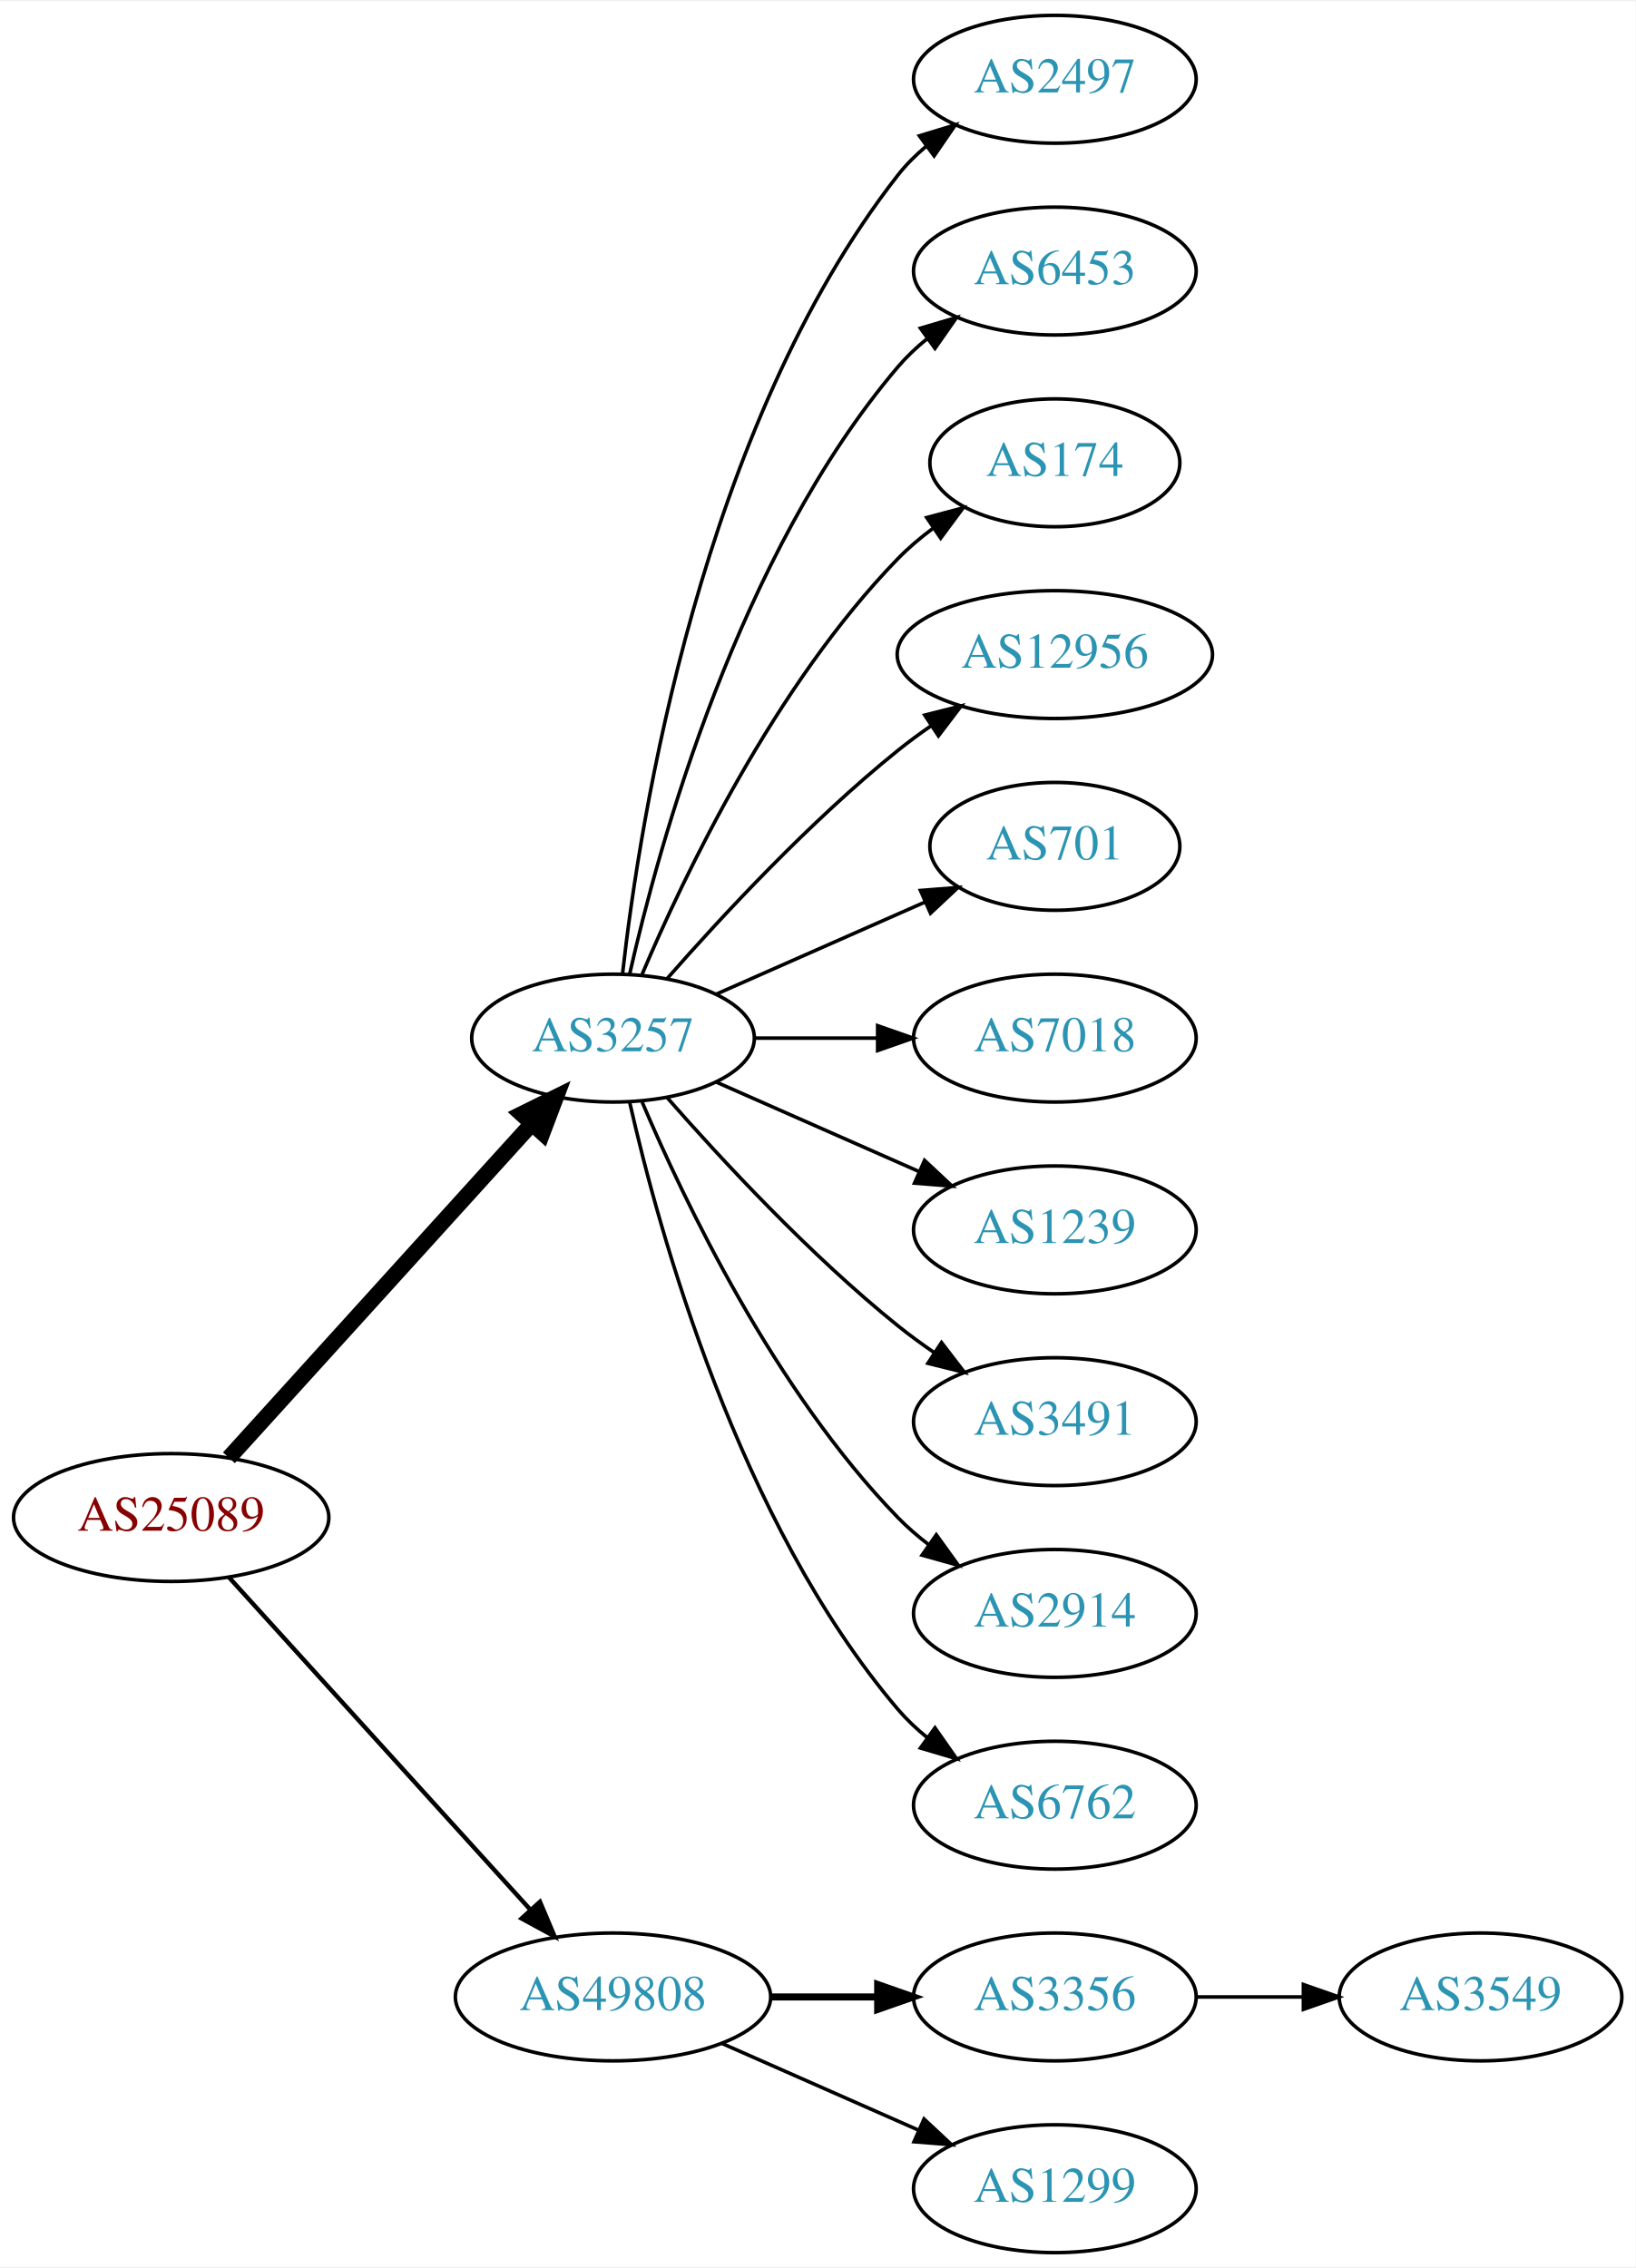
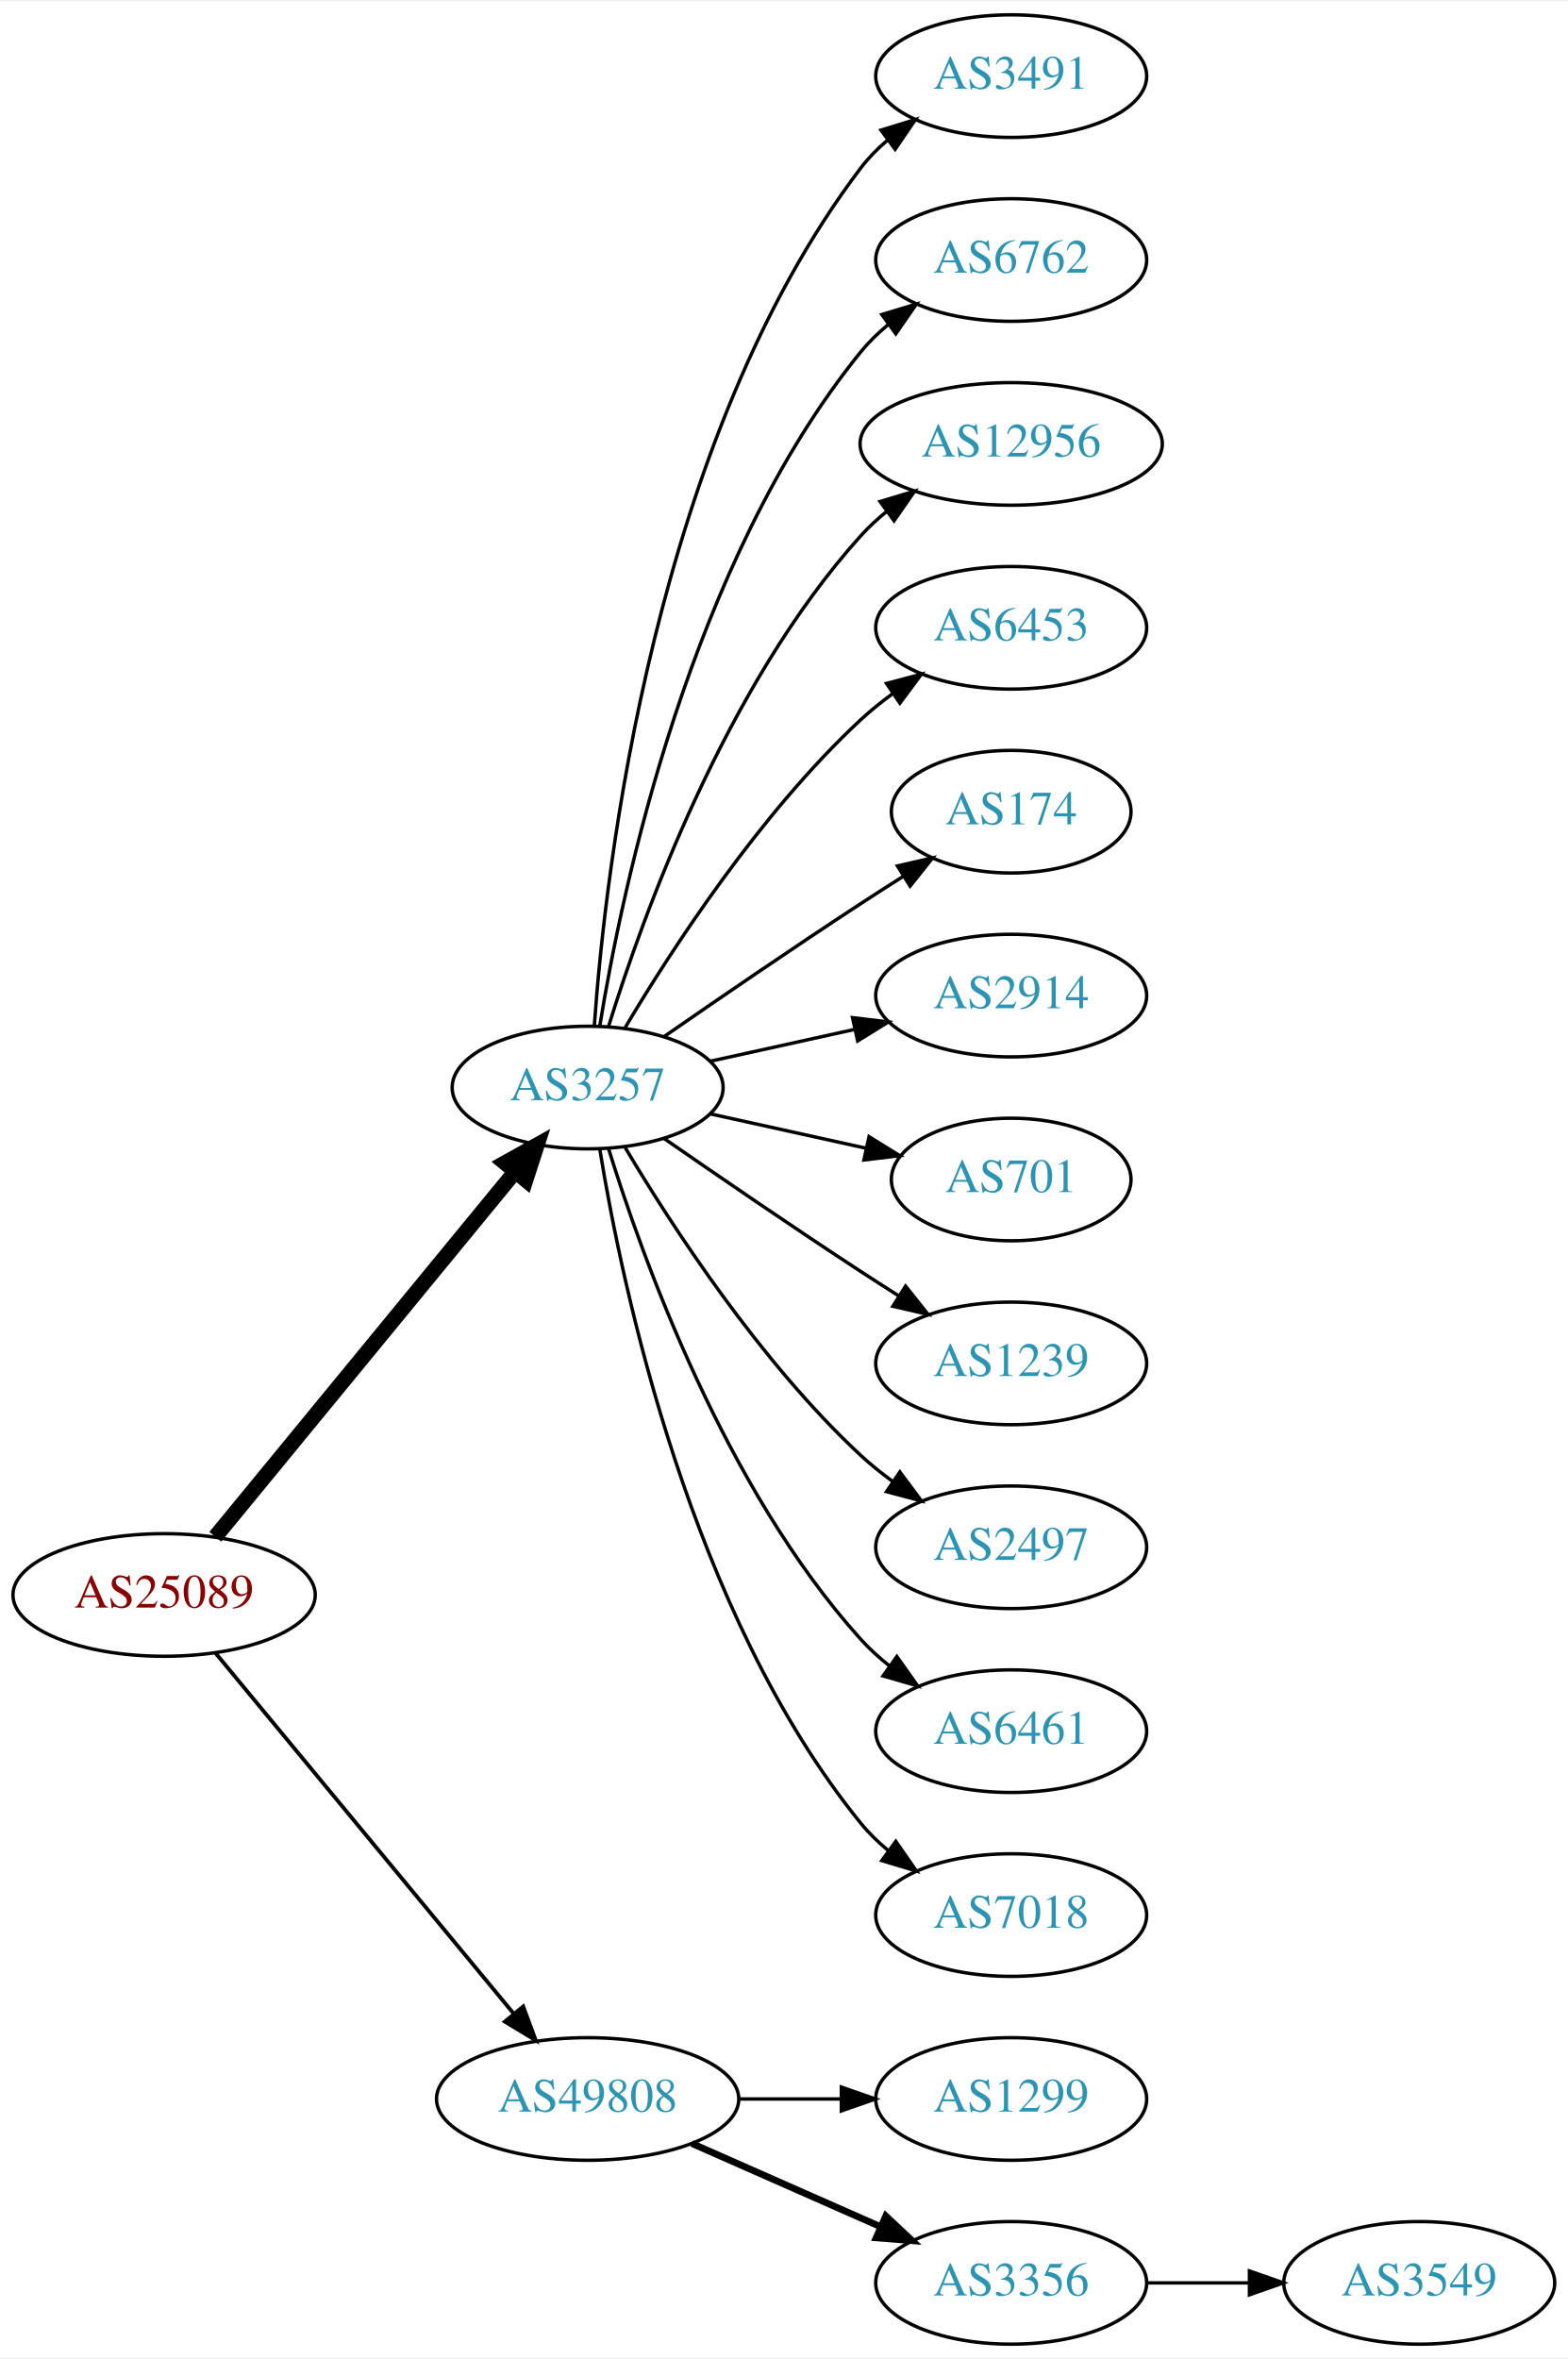
- <svg xmlns="http://www.w3.org/2000/svg" xmlns:xlink="http://www.w3.org/1999/xlink" width="460pt" height="638pt" viewBox="0.00 0.00 460.47 638.00">
-   <g id="graph0" class="graph" transform="scale(1 1) rotate(0) translate(4 634)">
-     <polygon fill="white" stroke="none" points="-4,4 -4,-634 456.469,-634 456.469,4 -4,4" />
+ <svg xmlns="http://www.w3.org/2000/svg" xmlns:xlink="http://www.w3.org/1999/xlink" width="460pt" height="692pt" viewBox="0.00 0.00 460.47 692.00">
+   <g id="graph0" class="graph" transform="scale(1 1) rotate(0) translate(4 688)">
+     <polygon fill="white" stroke="none" points="-4,4 -4,-688 456.469,-688 456.469,4 -4,4" />
    <g id="node1" class="node">
      <g id="a_node1">
        <a xlink:href="/asn/25089" xlink:title="AS25089 ~ Greiner AG [AT]">
-           <ellipse fill="#ffffff" stroke="black" cx="44.196" cy="-207" rx="44.393" ry="18" />
-           <text text-anchor="middle" x="44.196" y="-203.3" font-family="Times,serif" font-size="14.00" fill="#880000">AS25089</text>
+           <ellipse fill="#ffffff" stroke="black" cx="44.196" cy="-220" rx="44.393" ry="18" />
+           <text text-anchor="middle" x="44.196" y="-216.3" font-family="Times,serif" font-size="14.00" fill="#880000">AS25089</text>
        </a>
      </g>
    </g>
    <g id="node2" class="node">
      <g id="a_node2">
        <a xlink:href="/asn/3257" xlink:title="AS3257 ~ GTT [DE]">
-           <ellipse fill="#ffffff" stroke="black" cx="168.588" cy="-342" rx="39.794" ry="18" />
-           <text text-anchor="middle" x="168.588" y="-338.3" font-family="Times,serif" font-size="14.00" fill="#2c94b3">AS3257</text>
+           <ellipse fill="#ffffff" stroke="black" cx="168.588" cy="-369" rx="39.794" ry="18" />
+           <text text-anchor="middle" x="168.588" y="-365.3" font-family="Times,serif" font-size="14.00" fill="#2c94b3">AS3257</text>
        </a>
      </g>
    </g>
    <g id="edge1" class="edge">
-       <path fill="none" stroke="black" stroke-width="4.5" d="M60.45,-223.825C81.913,-247.499 121.144,-290.771 145.711,-317.87" />
-       <polygon fill="black" stroke="black" stroke-width="4.5" points="142.893,-320.623 152.527,-325.387 148.727,-315.334 142.893,-320.623" />
+       <path fill="none" stroke="black" stroke-width="4.5" d="M59.236,-237.092C80.816,-263.364 122.247,-313.802 147.155,-344.125" />
+       <polygon fill="black" stroke="black" stroke-width="4.5" points="144.322,-346.879 153.712,-352.107 150.407,-341.881 144.322,-346.879" />
    </g>
    <g id="node3" class="node">
      <g id="a_node3">
        <a xlink:href="/asn/49808" xlink:title="AS49808 ~ POWERSPEED-AS [AT]">
          <ellipse fill="#ffffff" stroke="black" cx="168.588" cy="-72" rx="44.393" ry="18" />
          <text text-anchor="middle" x="168.588" y="-68.3" font-family="Times,serif" font-size="14.00" fill="#2c94b3">AS49808</text>
        </a>
      </g>
    </g>
    <g id="edge2" class="edge">
-       <path fill="none" stroke="black" stroke-width="1.227" d="M60.45,-190.175C81.796,-166.63 120.718,-123.698 145.31,-96.574" />
-       <polygon fill="black" stroke="black" stroke-width="1.227" points="148.019,-98.796 152.142,-89.037 142.833,-94.095 148.019,-98.796" />
+       <path fill="none" stroke="black" stroke-width="1.125" d="M59.236,-203.023C80.701,-177.066 121.807,-127.36 146.756,-97.191" />
+       <polygon fill="black" stroke="black" stroke-width="1.125" points="149.659,-99.172 153.335,-89.235 144.265,-94.711 149.659,-99.172" />
    </g>
    <g id="node4" class="node">
      <g id="a_node4">
-         <a xlink:href="/asn/2497" xlink:title="AS2497 ~ Internet Initiative Japan Inc. [JP]">
-           <ellipse fill="#ffffff" stroke="black" cx="292.98" cy="-612" rx="39.794" ry="18" />
-           <text text-anchor="middle" x="292.98" y="-608.3" font-family="Times,serif" font-size="14.00" fill="#2c94b3">AS2497</text>
+         <a xlink:href="/asn/3491" xlink:title="AS3491 ~ PCCW Global, Inc. [US]">
+           <ellipse fill="#ffffff" stroke="black" cx="292.98" cy="-666" rx="39.794" ry="18" />
+           <text text-anchor="middle" x="292.98" y="-662.3" font-family="Times,serif" font-size="14.00" fill="#2c94b3">AS3491</text>
        </a>
      </g>
    </g>
    <g id="edge3" class="edge">
-       <path fill="none" stroke="black" d="M171.268,-360.129C176.098,-403.368 193.439,-514.216 248.784,-585 251.099,-587.961 253.836,-590.683 256.791,-593.164" />
-       <polygon fill="black" stroke="black" points="254.847,-596.078 264.982,-599.165 258.985,-590.432 254.847,-596.078" />
+       <path fill="none" stroke="black" d="M170.537,-387.036C173.823,-433.457 188.133,-559.007 248.784,-639 251.055,-641.995 253.763,-644.74 256.699,-647.235" />
+       <polygon fill="black" stroke="black" points="254.739,-650.138 264.864,-653.256 258.893,-644.504 254.739,-650.138" />
    </g>
    <g id="node5" class="node">
      <g id="a_node5">
-         <a xlink:href="/asn/6453" xlink:title="AS6453 ~ TATA COMMUNICATIONS (AMERICA) INC [US]">
-           <ellipse fill="#ffffff" stroke="black" cx="292.98" cy="-558" rx="39.794" ry="18" />
-           <text text-anchor="middle" x="292.98" y="-554.3" font-family="Times,serif" font-size="14.00" fill="#2c94b3">AS6453</text>
+         <a xlink:href="/asn/6762" xlink:title="AS6762 ~ TELECOM ITALIA SPARKLE S.p.A. [IT]">
+           <ellipse fill="#ffffff" stroke="black" cx="292.98" cy="-612" rx="39.794" ry="18" />
+           <text text-anchor="middle" x="292.98" y="-608.3" font-family="Times,serif" font-size="14.00" fill="#2c94b3">AS6762</text>
        </a>
      </g>
    </g>
    <g id="edge4" class="edge">
-       <path fill="none" stroke="black" d="M173.282,-360.075C181.422,-396.148 203.855,-478.14 248.784,-531 251.219,-533.864 254.035,-536.521 257.04,-538.961" />
-       <polygon fill="black" stroke="black" points="255.139,-541.905 265.3,-544.906 259.228,-536.224 255.139,-541.905" />
+       <path fill="none" stroke="black" d="M172.169,-387.178C178.624,-426.997 198.695,-523.286 248.784,-585 251.153,-587.918 253.926,-590.612 256.903,-593.075" />
+       <polygon fill="black" stroke="black" points="254.978,-596.003 265.125,-599.052 259.094,-590.341 254.978,-596.003" />
    </g>
    <g id="node6" class="node">
      <g id="a_node6">
-         <a xlink:href="/asn/174" xlink:title="AS174 ~ Cogent Communications [US]">
-           <ellipse fill="#ffffff" stroke="black" cx="292.98" cy="-504" rx="35.194" ry="18" />
-           <text text-anchor="middle" x="292.98" y="-500.3" font-family="Times,serif" font-size="14.00" fill="#2c94b3">AS174</text>
+         <a xlink:href="/asn/12956" xlink:title="AS12956 ~ TELXIUS [ES]">
+           <ellipse fill="#ffffff" stroke="black" cx="292.98" cy="-558" rx="44.393" ry="18" />
+           <text text-anchor="middle" x="292.98" y="-554.3" font-family="Times,serif" font-size="14.00" fill="#2c94b3">AS12956</text>
        </a>
      </g>
    </g>
    <g id="edge5" class="edge">
-       <path fill="none" stroke="black" d="M176.779,-359.975C188.546,-387.682 214.12,-441.348 248.784,-477 251.767,-480.067 255.164,-482.94 258.714,-485.581" />
-       <polygon fill="black" stroke="black" points="256.909,-488.586 267.148,-491.308 260.841,-482.795 256.909,-488.586" />
+       <path fill="none" stroke="black" d="M174.726,-386.94C184.629,-418.979 208.966,-486.812 248.784,-531 251.104,-533.575 253.726,-535.994 256.503,-538.244" />
+       <polygon fill="black" stroke="black" points="254.469,-541.092 264.618,-544.132 258.579,-535.426 254.469,-541.092" />
    </g>
    <g id="node7" class="node">
      <g id="a_node7">
-         <a xlink:href="/asn/12956" xlink:title="AS12956 ~ TELXIUS [ES]">
-           <ellipse fill="#ffffff" stroke="black" cx="292.98" cy="-450" rx="44.393" ry="18" />
-           <text text-anchor="middle" x="292.98" y="-446.3" font-family="Times,serif" font-size="14.00" fill="#2c94b3">AS12956</text>
+         <a xlink:href="/asn/6453" xlink:title="AS6453 ~ TATA COMMUNICATIONS (AMERICA) INC [US]">
+           <ellipse fill="#ffffff" stroke="black" cx="292.98" cy="-504" rx="39.794" ry="18" />
+           <text text-anchor="middle" x="292.98" y="-500.3" font-family="Times,serif" font-size="14.00" fill="#2c94b3">AS6453</text>
        </a>
      </g>
    </g>
    <g id="edge6" class="edge">
-       <path fill="none" stroke="black" d="M183.74,-358.663C198.842,-375.894 223.963,-403.024 248.784,-423 251.712,-425.357 254.859,-427.675 258.07,-429.902" />
-       <polygon fill="black" stroke="black" points="256.346,-432.958 266.618,-435.552 260.206,-427.118 256.346,-432.958" />
+       <path fill="none" stroke="black" d="M179.634,-386.671C193.205,-409.472 219.137,-449.472 248.784,-477 251.691,-479.699 254.904,-482.28 258.228,-484.703" />
+       <polygon fill="black" stroke="black" points="256.363,-487.667 266.606,-490.375 260.287,-481.87 256.363,-487.667" />
    </g>
    <g id="node8" class="node">
      <g id="a_node8">
-         <a xlink:href="/asn/701" xlink:title="AS701 ~ UUNET [US]">
-           <ellipse fill="#ffffff" stroke="black" cx="292.98" cy="-396" rx="35.194" ry="18" />
-           <text text-anchor="middle" x="292.98" y="-392.3" font-family="Times,serif" font-size="14.00" fill="#2c94b3">AS701</text>
+         <a xlink:href="/asn/174" xlink:title="AS174 ~ Cogent Communications [US]">
+           <ellipse fill="#ffffff" stroke="black" cx="292.98" cy="-450" rx="35.194" ry="18" />
+           <text text-anchor="middle" x="292.98" y="-446.3" font-family="Times,serif" font-size="14.00" fill="#2c94b3">AS174</text>
        </a>
      </g>
    </g>
    <g id="edge7" class="edge">
-       <path fill="none" stroke="black" d="M197.667,-354.389C215.096,-362.078 237.653,-372.031 256.337,-380.274" />
-       <polygon fill="black" stroke="black" points="255.145,-383.573 265.707,-384.408 257.97,-377.169 255.145,-383.573" />
+       <path fill="none" stroke="black" d="M190.945,-383.901C206.796,-394.877 228.999,-410.079 248.784,-423 252.829,-425.642 257.114,-428.385 261.354,-431.067" />
+       <polygon fill="black" stroke="black" points="259.568,-434.079 269.898,-436.432 263.291,-428.15 259.568,-434.079" />
    </g>
    <g id="node9" class="node">
      <g id="a_node9">
-         <a xlink:href="/asn/7018" xlink:title="AS7018 ~ AT&amp;T Services, Inc. [US]">
-           <ellipse fill="#ffffff" stroke="black" cx="292.98" cy="-342" rx="39.794" ry="18" />
-           <text text-anchor="middle" x="292.98" y="-338.3" font-family="Times,serif" font-size="14.00" fill="#2c94b3">AS7018</text>
+         <a xlink:href="/asn/2914" xlink:title="AS2914 ~ NTT America, Inc. [US]">
+           <ellipse fill="#ffffff" stroke="black" cx="292.98" cy="-396" rx="39.794" ry="18" />
+           <text text-anchor="middle" x="292.98" y="-392.3" font-family="Times,serif" font-size="14.00" fill="#2c94b3">AS2914</text>
        </a>
      </g>
    </g>
    <g id="edge8" class="edge">
-       <path fill="none" stroke="black" d="M208.314,-342C219.252,-342 231.303,-342 242.769,-342" />
-       <polygon fill="black" stroke="black" points="243.087,-345.5 253.087,-342 243.087,-338.5 243.087,-345.5" />
+       <path fill="none" stroke="black" d="M204.661,-376.737C217.848,-379.646 233.028,-382.995 246.994,-386.076" />
+       <polygon fill="black" stroke="black" points="246.383,-389.525 256.903,-388.262 247.891,-382.69 246.383,-389.525" />
    </g>
    <g id="node10" class="node">
      <g id="a_node10">
+         <a xlink:href="/asn/701" xlink:title="AS701 ~ UUNET [US]">
+           <ellipse fill="#ffffff" stroke="black" cx="292.98" cy="-342" rx="35.194" ry="18" />
+           <text text-anchor="middle" x="292.98" y="-338.3" font-family="Times,serif" font-size="14.00" fill="#2c94b3">AS701</text>
+         </a>
+       </g>
+     </g>
+     <g id="edge9" class="edge">
+       <path fill="none" stroke="black" d="M204.661,-361.263C218.894,-358.123 235.449,-354.471 250.293,-351.196" />
+       <polygon fill="black" stroke="black" points="251.236,-354.572 260.247,-349 249.728,-347.737 251.236,-354.572" />
+     </g>
+     <g id="node11" class="node">
+       <g id="a_node11">
        <a xlink:href="/asn/1239" xlink:title="AS1239 ~ Sprint [US]">
          <ellipse fill="#ffffff" stroke="black" cx="292.98" cy="-288" rx="39.794" ry="18" />
          <text text-anchor="middle" x="292.98" y="-284.3" font-family="Times,serif" font-size="14.00" fill="#2c94b3">AS1239</text>
        </a>
      </g>
    </g>
-     <g id="edge9" class="edge">
-       <path fill="none" stroke="black" d="M197.667,-329.611C214.615,-322.134 236.413,-312.517 254.782,-304.412" />
-       <polygon fill="black" stroke="black" points="256.296,-307.57 264.032,-300.331 253.47,-301.166 256.296,-307.57" />
-     </g>
-     <g id="node11" class="node">
-       <g id="a_node11">
-         <a xlink:href="/asn/3491" xlink:title="AS3491 ~ PCCW Global, Inc. [US]">
-           <ellipse fill="#ffffff" stroke="black" cx="292.98" cy="-234" rx="39.794" ry="18" />
-           <text text-anchor="middle" x="292.98" y="-230.3" font-family="Times,serif" font-size="14.00" fill="#2c94b3">AS3491</text>
-         </a>
-       </g>
-     </g>
    <g id="edge10" class="edge">
-       <path fill="none" stroke="black" d="M183.74,-325.337C198.842,-308.106 223.963,-280.976 248.784,-261 252.04,-258.38 255.565,-255.808 259.149,-253.354" />
-       <polygon fill="black" stroke="black" points="261.068,-256.281 267.522,-247.879 257.237,-250.423 261.068,-256.281" />
+       <path fill="none" stroke="black" d="M190.945,-354.099C206.796,-343.123 228.999,-327.921 248.784,-315 252.366,-312.661 256.137,-310.241 259.897,-307.856" />
+       <polygon fill="black" stroke="black" points="261.959,-310.693 268.558,-302.404 258.23,-304.769 261.959,-310.693" />
    </g>
    <g id="node12" class="node">
      <g id="a_node12">
-         <a xlink:href="/asn/2914" xlink:title="AS2914 ~ NTT America, Inc. [US]">
-           <ellipse fill="#ffffff" stroke="black" cx="292.98" cy="-180" rx="39.794" ry="18" />
-           <text text-anchor="middle" x="292.98" y="-176.3" font-family="Times,serif" font-size="14.00" fill="#2c94b3">AS2914</text>
+         <a xlink:href="/asn/2497" xlink:title="AS2497 ~ Internet Initiative Japan Inc. [JP]">
+           <ellipse fill="#ffffff" stroke="black" cx="292.98" cy="-234" rx="39.794" ry="18" />
+           <text text-anchor="middle" x="292.98" y="-230.3" font-family="Times,serif" font-size="14.00" fill="#2c94b3">AS2497</text>
        </a>
      </g>
    </g>
    <g id="edge11" class="edge">
-       <path fill="none" stroke="black" d="M176.779,-324.025C188.546,-296.318 214.12,-242.652 248.784,-207 251.404,-204.305 254.345,-201.761 257.428,-199.392" />
-       <polygon fill="black" stroke="black" points="259.603,-202.141 265.796,-193.545 255.594,-196.403 259.603,-202.141" />
+       <path fill="none" stroke="black" d="M179.634,-351.329C193.205,-328.528 219.137,-288.528 248.784,-261 251.691,-258.301 254.904,-255.72 258.228,-253.297" />
+       <polygon fill="black" stroke="black" points="260.287,-256.13 266.606,-247.625 256.363,-250.333 260.287,-256.13" />
    </g>
    <g id="node13" class="node">
      <g id="a_node13">
-         <a xlink:href="/asn/6762" xlink:title="AS6762 ~ TELECOM ITALIA SPARKLE S.p.A. [IT]">
-           <ellipse fill="#ffffff" stroke="black" cx="292.98" cy="-126" rx="39.794" ry="18" />
-           <text text-anchor="middle" x="292.98" y="-122.3" font-family="Times,serif" font-size="14.00" fill="#2c94b3">AS6762</text>
+         <a xlink:href="/asn/6461" xlink:title="AS6461 ~ Zayo Bandwidth [US]">
+           <ellipse fill="#ffffff" stroke="black" cx="292.98" cy="-180" rx="39.794" ry="18" />
+           <text text-anchor="middle" x="292.98" y="-176.3" font-family="Times,serif" font-size="14.00" fill="#2c94b3">AS6461</text>
        </a>
      </g>
    </g>
    <g id="edge12" class="edge">
-       <path fill="none" stroke="black" d="M173.282,-323.925C181.422,-287.852 203.855,-205.86 248.784,-153 251.219,-150.136 254.035,-147.479 257.04,-145.039" />
-       <polygon fill="black" stroke="black" points="259.228,-147.776 265.3,-139.094 255.139,-142.095 259.228,-147.776" />
+       <path fill="none" stroke="black" d="M174.726,-351.06C184.629,-319.021 208.966,-251.188 248.784,-207 251.3,-204.208 254.172,-201.599 257.211,-199.188" />
+       <polygon fill="black" stroke="black" points="259.394,-201.93 265.519,-193.285 255.34,-196.224 259.394,-201.93" />
    </g>
    <g id="node14" class="node">
      <g id="a_node14">
-         <a xlink:href="/asn/3356" xlink:title="AS3356 ~ Level 3 Parent, LLC [US]">
-           <ellipse fill="#ffffff" stroke="black" cx="292.98" cy="-72" rx="39.794" ry="18" />
-           <text text-anchor="middle" x="292.98" y="-68.3" font-family="Times,serif" font-size="14.00" fill="#2c94b3">AS3356</text>
+         <a xlink:href="/asn/7018" xlink:title="AS7018 ~ AT&amp;T Services, Inc. [US]">
+           <ellipse fill="#ffffff" stroke="black" cx="292.98" cy="-126" rx="39.794" ry="18" />
+           <text text-anchor="middle" x="292.98" y="-122.3" font-family="Times,serif" font-size="14.00" fill="#2c94b3">AS7018</text>
        </a>
      </g>
    </g>
    <g id="edge13" class="edge">
-       <path fill="none" stroke="black" stroke-width="2" d="M213.084,-72C222.773,-72 233.11,-72 243.002,-72" />
-       <polygon fill="black" stroke="black" stroke-width="2" points="243.105,-75.5 253.105,-72 243.105,-68.5 243.105,-75.5" />
+       <path fill="none" stroke="black" d="M172.169,-350.822C178.624,-311.003 198.695,-214.714 248.784,-153 251.153,-150.082 253.926,-147.388 256.903,-144.925" />
+       <polygon fill="black" stroke="black" points="259.094,-147.659 265.125,-138.948 254.978,-141.997 259.094,-147.659" />
    </g>
    <g id="node15" class="node">
      <g id="a_node15">
        <a xlink:href="/asn/1299" xlink:title="AS1299 ~ Telia Carrier [EU]">
-           <ellipse fill="#ffffff" stroke="black" cx="292.98" cy="-18" rx="39.794" ry="18" />
-           <text text-anchor="middle" x="292.98" y="-14.3" font-family="Times,serif" font-size="14.00" fill="#2c94b3">AS1299</text>
+           <ellipse fill="#ffffff" stroke="black" cx="292.98" cy="-72" rx="39.794" ry="18" />
+           <text text-anchor="middle" x="292.98" y="-68.3" font-family="Times,serif" font-size="14.00" fill="#2c94b3">AS1299</text>
        </a>
      </g>
    </g>
    <g id="edge14" class="edge">
-       <path fill="none" stroke="black" d="M199.216,-58.928C215.81,-51.606 236.67,-42.403 254.403,-34.579" />
-       <polygon fill="black" stroke="black" points="256.151,-37.634 263.887,-30.395 253.325,-31.23 256.151,-37.634" />
+       <path fill="none" stroke="black" d="M213.084,-72C222.773,-72 233.11,-72 243.002,-72" />
+       <polygon fill="black" stroke="black" points="243.105,-75.5 253.105,-72 243.105,-68.5 243.105,-75.5" />
    </g>
    <g id="node16" class="node">
      <g id="a_node16">
+         <a xlink:href="/asn/3356" xlink:title="AS3356 ~ Level 3 Parent, LLC [US]">
+           <ellipse fill="#ffffff" stroke="black" cx="292.98" cy="-18" rx="39.794" ry="18" />
+           <text text-anchor="middle" x="292.98" y="-14.3" font-family="Times,serif" font-size="14.00" fill="#2c94b3">AS3356</text>
+         </a>
+       </g>
+     </g>
+     <g id="edge15" class="edge">
+       <path fill="none" stroke="black" stroke-width="2" d="M199.216,-58.928C215.81,-51.606 236.67,-42.403 254.403,-34.579" />
+       <polygon fill="black" stroke="black" stroke-width="2" points="256.151,-37.634 263.887,-30.395 253.325,-31.23 256.151,-37.634" />
+     </g>
+     <g id="node17" class="node">
+       <g id="a_node17">
        <a xlink:href="/asn/3549" xlink:title="AS3549 ~ Level 3 Parent, LLC [US]">
-           <ellipse fill="#ffffff" stroke="black" cx="412.823" cy="-72" rx="39.794" ry="18" />
-           <text text-anchor="middle" x="412.823" y="-68.3" font-family="Times,serif" font-size="14.00" fill="#2c94b3">AS3549</text>
-         </a>
-       </g>
-     </g>
-     <g id="edge15" class="edge">
-       <path fill="none" stroke="black" d="M332.893,-72C342.446,-72 352.796,-72 362.759,-72" />
-       <polygon fill="black" stroke="black" points="362.951,-75.5 372.951,-72 362.951,-68.5 362.951,-75.5" />
+           <ellipse fill="#ffffff" stroke="black" cx="412.823" cy="-18" rx="39.794" ry="18" />
+           <text text-anchor="middle" x="412.823" y="-14.3" font-family="Times,serif" font-size="14.00" fill="#2c94b3">AS3549</text>
+         </a>
+       </g>
+     </g>
+     <g id="edge16" class="edge">
+       <path fill="none" stroke="black" d="M332.893,-18C342.446,-18 352.796,-18 362.759,-18" />
+       <polygon fill="black" stroke="black" points="362.951,-21.5 372.951,-18 362.951,-14.5 362.951,-21.5" />
    </g>
  </g>
</svg>
